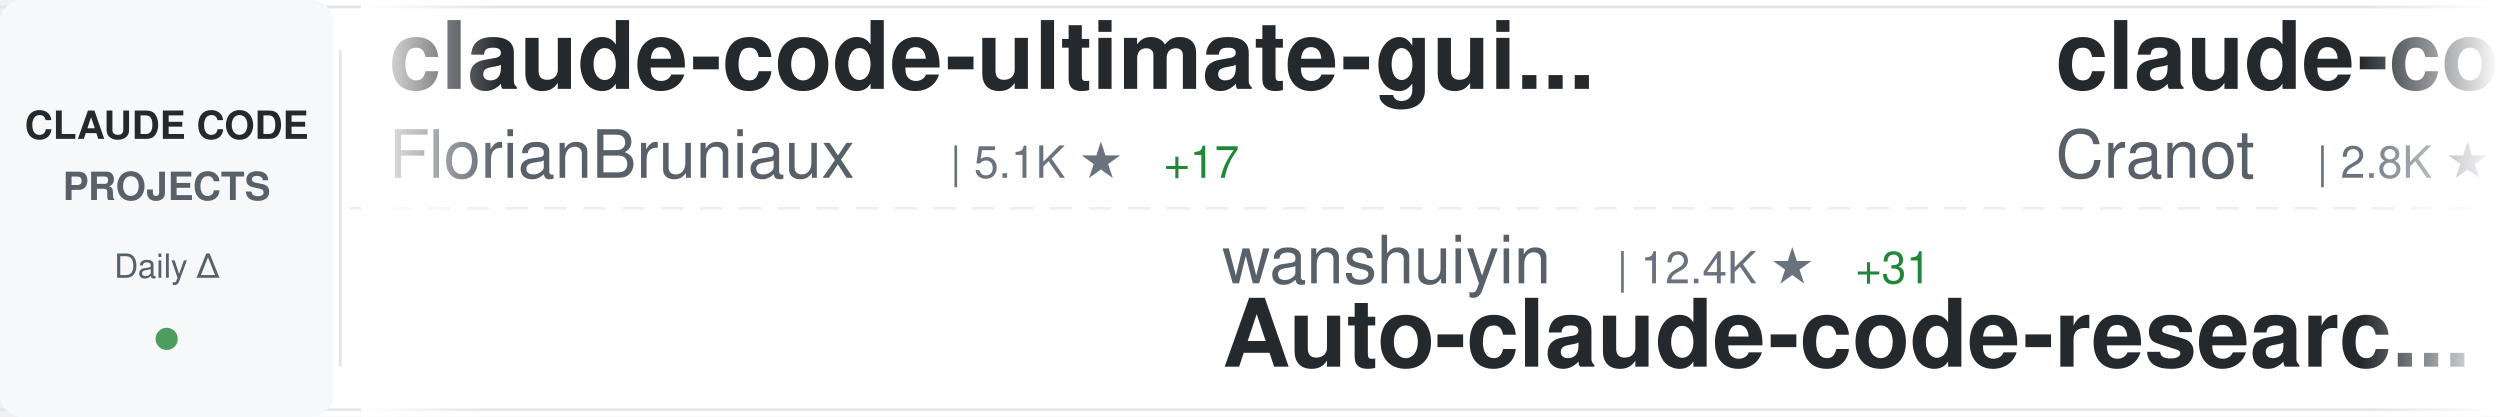
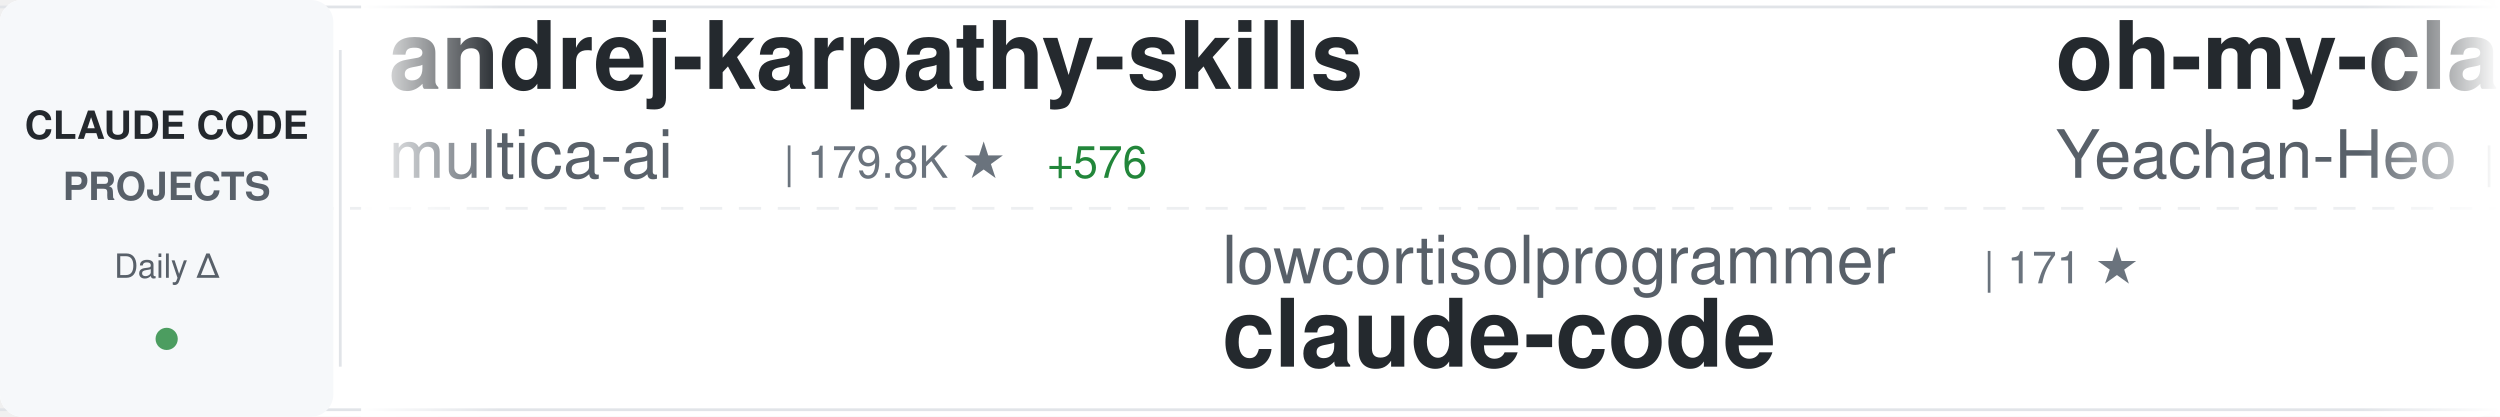
<svg xmlns="http://www.w3.org/2000/svg" width="900" height="150">
  <defs>
    <linearGradient id="awesomeLeftFade" x1="0%" y1="0%" x2="100%" y2="0%">
      <stop offset="0%" style="stop-color:#ffffff;stop-opacity:1" />
      <stop offset="100%" style="stop-color:#ffffff;stop-opacity:0" />
    </linearGradient>
    <linearGradient id="awesomeRightFade" x1="0%" y1="0%" x2="100%" y2="0%">
      <stop offset="0%" style="stop-color:#ffffff;stop-opacity:0" />
      <stop offset="100%" style="stop-color:#ffffff;stop-opacity:1" />
    </linearGradient>
  </defs>
  <rect width="900" height="150" fill="#ffffff" rx="8" />
  <rect x="0" y="2" width="900" height="1" fill="#e1e4e8" />
  <rect x="0" y="147" width="900" height="1" fill="#e1e4e8" />
  <line x1="0" y1="75" x2="900" y2="75" stroke="#e1e4e8" stroke-width="1" stroke-dasharray="8 6" opacity="0.6" />
  <rect x="0" y="0" width="120" height="150" fill="#f6f8fa" rx="8" />
  <text x="60" y="50" font-family="-apple-system, BlinkMacSystemFont, 'Segoe UI', Helvetica, Arial, sans-serif" font-size="14" font-weight="600" fill="#24292e" text-anchor="middle">CLAUDE CODE</text>
  <text x="60" y="72" font-family="-apple-system, BlinkMacSystemFont, 'Segoe UI', Helvetica, Arial, sans-serif" font-size="14" font-weight="600" fill="#586069" text-anchor="middle">PROJECTS</text>
  <text x="60" y="100" font-family="-apple-system, BlinkMacSystemFont, 'Segoe UI', Helvetica, Arial, sans-serif" font-size="12" font-weight="500" fill="#586069" text-anchor="middle">Daily Δ</text>
  <circle cx="60" cy="122" r="4" fill="#22863a" opacity="0.8" />
  <rect x="122" y="18" width="1" height="114" fill="#e1e4e8" />
  <clipPath id="awesomeTickerClip">
    <rect x="130" y="0" width="770" height="150" />
  </clipPath>
  <g clip-path="url(#awesomeTickerClip)">
    <g id="awesomeTickerItems">
      <animateTransform attributeName="transform" attributeType="XML" type="translate" from="0 0" to="-3000 0" dur="54s" repeatCount="indefinite" />
      <g transform="translate(0, 0)">
-         <text x="140" y="32" font-family="-apple-system, BlinkMacSystemFont, 'Segoe UI', Helvetica, Arial, sans-serif" font-size="34" font-weight="600" fill="#24292e">claude-code-ultimate-gui...</text>
-         <text x="140" y="64" font-family="-apple-system, BlinkMacSystemFont, 'Segoe UI', Helvetica, Arial, sans-serif" font-size="24" font-weight="400" fill="#586069">FlorianBruniaux</text>
-         <text x="342" y="64" font-family="-apple-system, BlinkMacSystemFont, 'Segoe UI', Helvetica, Arial, sans-serif" font-size="16" font-weight="500" fill="#6a737d">| 5.1K ★</text>
-         <text x="419" y="64" font-family="-apple-system, BlinkMacSystemFont, 'Segoe UI', Helvetica, Arial, sans-serif" font-size="16" font-weight="500" fill="#22863a"> +17</text>
+         <text x="140" y="32" font-family="-apple-system, BlinkMacSystemFont, 'Segoe UI', Helvetica, Arial, sans-serif" font-size="34" font-weight="600" fill="#24292e">andrej-karpathy-skills</text>
+         <text x="140" y="64" font-family="-apple-system, BlinkMacSystemFont, 'Segoe UI', Helvetica, Arial, sans-serif" font-size="24" font-weight="400" fill="#586069">multica-ai</text>
+         <text x="282" y="64" font-family="-apple-system, BlinkMacSystemFont, 'Segoe UI', Helvetica, Arial, sans-serif" font-size="16" font-weight="500" fill="#6a737d">| 179.8K ★</text>
+         <text x="377" y="64" font-family="-apple-system, BlinkMacSystemFont, 'Segoe UI', Helvetica, Arial, sans-serif" font-size="16" font-weight="500" fill="#22863a"> +576</text>
      </g>
      <g transform="translate(300, 0)">
-         <text x="140" y="102" font-family="-apple-system, BlinkMacSystemFont, 'Segoe UI', Helvetica, Arial, sans-serif" font-size="24" font-weight="400" fill="#586069">wanshuiyin</text>
-         <text x="282" y="102" font-family="-apple-system, BlinkMacSystemFont, 'Segoe UI', Helvetica, Arial, sans-serif" font-size="16" font-weight="500" fill="#6a737d">| 12.4K ★</text>
-         <text x="368" y="102" font-family="-apple-system, BlinkMacSystemFont, 'Segoe UI', Helvetica, Arial, sans-serif" font-size="16" font-weight="500" fill="#22863a"> +31</text>
-         <text x="140" y="132" font-family="-apple-system, BlinkMacSystemFont, 'Segoe UI', Helvetica, Arial, sans-serif" font-size="34" font-weight="600" fill="#24292e">Auto-claude-code-researc...</text>
+         <text x="140" y="102" font-family="-apple-system, BlinkMacSystemFont, 'Segoe UI', Helvetica, Arial, sans-serif" font-size="24" font-weight="400" fill="#586069">lowcortisolprogrammer</text>
+         <text x="414" y="102" font-family="-apple-system, BlinkMacSystemFont, 'Segoe UI', Helvetica, Arial, sans-serif" font-size="16" font-weight="500" fill="#6a737d">| 171 ★</text>
+         <text x="140" y="132" font-family="-apple-system, BlinkMacSystemFont, 'Segoe UI', Helvetica, Arial, sans-serif" font-size="34" font-weight="600" fill="#24292e">claude-code</text>
      </g>
      <g transform="translate(600, 0)">
-         <text x="140" y="32" font-family="-apple-system, BlinkMacSystemFont, 'Segoe UI', Helvetica, Arial, sans-serif" font-size="34" font-weight="600" fill="#24292e">claude-code-guide</text>
-         <text x="140" y="64" font-family="-apple-system, BlinkMacSystemFont, 'Segoe UI', Helvetica, Arial, sans-serif" font-size="24" font-weight="400" fill="#586069">Cranot</text>
-         <text x="234" y="64" font-family="-apple-system, BlinkMacSystemFont, 'Segoe UI', Helvetica, Arial, sans-serif" font-size="16" font-weight="500" fill="#6a737d">| 2.8K ★</text>
-         <text x="311" y="64" font-family="-apple-system, BlinkMacSystemFont, 'Segoe UI', Helvetica, Arial, sans-serif" font-size="16" font-weight="500" fill="#22863a"> +3</text>
+         <text x="140" y="32" font-family="-apple-system, BlinkMacSystemFont, 'Segoe UI', Helvetica, Arial, sans-serif" font-size="34" font-weight="600" fill="#24292e">oh-my-claudecode</text>
+         <text x="140" y="64" font-family="-apple-system, BlinkMacSystemFont, 'Segoe UI', Helvetica, Arial, sans-serif" font-size="24" font-weight="400" fill="#586069">Yeachan-Heo</text>
+         <text x="294" y="64" font-family="-apple-system, BlinkMacSystemFont, 'Segoe UI', Helvetica, Arial, sans-serif" font-size="16" font-weight="500" fill="#6a737d">| 36.7K ★</text>
+         <text x="380" y="64" font-family="-apple-system, BlinkMacSystemFont, 'Segoe UI', Helvetica, Arial, sans-serif" font-size="16" font-weight="500" fill="#22863a"> +57</text>
      </g>
      <g transform="translate(900, 0)">
-         <text x="140" y="102" font-family="-apple-system, BlinkMacSystemFont, 'Segoe UI', Helvetica, Arial, sans-serif" font-size="24" font-weight="400" fill="#586069">kodu-ai</text>
-         <text x="246" y="102" font-family="-apple-system, BlinkMacSystemFont, 'Segoe UI', Helvetica, Arial, sans-serif" font-size="16" font-weight="500" fill="#6a737d">| 5.3K ★</text>
-         <text x="140" y="132" font-family="-apple-system, BlinkMacSystemFont, 'Segoe UI', Helvetica, Arial, sans-serif" font-size="34" font-weight="600" fill="#24292e">claude-coder</text>
+         <text x="140" y="102" font-family="-apple-system, BlinkMacSystemFont, 'Segoe UI', Helvetica, Arial, sans-serif" font-size="24" font-weight="400" fill="#586069">ChinaSiro</text>
+         <text x="270" y="102" font-family="-apple-system, BlinkMacSystemFont, 'Segoe UI', Helvetica, Arial, sans-serif" font-size="16" font-weight="500" fill="#6a737d">| 9.4K ★</text>
+         <text x="347" y="102" font-family="-apple-system, BlinkMacSystemFont, 'Segoe UI', Helvetica, Arial, sans-serif" font-size="16" font-weight="500" fill="#22863a"> +4</text>
+         <text x="140" y="132" font-family="-apple-system, BlinkMacSystemFont, 'Segoe UI', Helvetica, Arial, sans-serif" font-size="34" font-weight="600" fill="#24292e">claude-code-sourcemap</text>
      </g>
      <g transform="translate(1200, 0)">
-         <text x="140" y="32" font-family="-apple-system, BlinkMacSystemFont, 'Segoe UI', Helvetica, Arial, sans-serif" font-size="34" font-weight="600" fill="#24292e">claude-code-hooks-master...</text>
-         <text x="140" y="64" font-family="-apple-system, BlinkMacSystemFont, 'Segoe UI', Helvetica, Arial, sans-serif" font-size="24" font-weight="400" fill="#586069">disler</text>
-         <text x="234" y="64" font-family="-apple-system, BlinkMacSystemFont, 'Segoe UI', Helvetica, Arial, sans-serif" font-size="16" font-weight="500" fill="#6a737d">| 3.8K ★</text>
-         <text x="311" y="64" font-family="-apple-system, BlinkMacSystemFont, 'Segoe UI', Helvetica, Arial, sans-serif" font-size="16" font-weight="500" fill="#22863a"> +5</text>
+         <text x="140" y="32" font-family="-apple-system, BlinkMacSystemFont, 'Segoe UI', Helvetica, Arial, sans-serif" font-size="34" font-weight="600" fill="#24292e">Auto-claude-code-researc...</text>
+         <text x="140" y="64" font-family="-apple-system, BlinkMacSystemFont, 'Segoe UI', Helvetica, Arial, sans-serif" font-size="24" font-weight="400" fill="#586069">wanshuiyin</text>
+         <text x="282" y="64" font-family="-apple-system, BlinkMacSystemFont, 'Segoe UI', Helvetica, Arial, sans-serif" font-size="16" font-weight="500" fill="#6a737d">| 12.4K ★</text>
+         <text x="368" y="64" font-family="-apple-system, BlinkMacSystemFont, 'Segoe UI', Helvetica, Arial, sans-serif" font-size="16" font-weight="500" fill="#22863a"> +43</text>
      </g>
      <g transform="translate(1500, 0)">
-         <text x="140" y="102" font-family="-apple-system, BlinkMacSystemFont, 'Segoe UI', Helvetica, Arial, sans-serif" font-size="24" font-weight="400" fill="#586069">rohitg00</text>
-         <text x="258" y="102" font-family="-apple-system, BlinkMacSystemFont, 'Segoe UI', Helvetica, Arial, sans-serif" font-size="16" font-weight="500" fill="#6a737d">| 2.1K ★</text>
-         <text x="335" y="102" font-family="-apple-system, BlinkMacSystemFont, 'Segoe UI', Helvetica, Arial, sans-serif" font-size="16" font-weight="500" fill="#22863a"> +12</text>
-         <text x="140" y="132" font-family="-apple-system, BlinkMacSystemFont, 'Segoe UI', Helvetica, Arial, sans-serif" font-size="34" font-weight="600" fill="#24292e">awesome-claude-code-tool...</text>
+         <text x="140" y="102" font-family="-apple-system, BlinkMacSystemFont, 'Segoe UI', Helvetica, Arial, sans-serif" font-size="24" font-weight="400" fill="#586069">1rgs</text>
+         <text x="210" y="102" font-family="-apple-system, BlinkMacSystemFont, 'Segoe UI', Helvetica, Arial, sans-serif" font-size="16" font-weight="500" fill="#6a737d">| 3.6K ★</text>
+         <text x="140" y="132" font-family="-apple-system, BlinkMacSystemFont, 'Segoe UI', Helvetica, Arial, sans-serif" font-size="34" font-weight="600" fill="#24292e">claude-code-proxy</text>
      </g>
      <g transform="translate(1800, 0)">
        <text x="140" y="32" font-family="-apple-system, BlinkMacSystemFont, 'Segoe UI', Helvetica, Arial, sans-serif" font-size="34" font-weight="600" fill="#24292e">claude-code</text>
-         <text x="140" y="64" font-family="-apple-system, BlinkMacSystemFont, 'Segoe UI', Helvetica, Arial, sans-serif" font-size="24" font-weight="400" fill="#586069">claude-code-best</text>
-         <text x="354" y="64" font-family="-apple-system, BlinkMacSystemFont, 'Segoe UI', Helvetica, Arial, sans-serif" font-size="16" font-weight="500" fill="#6a737d">| 20.2K ★</text>
-         <text x="440" y="64" font-family="-apple-system, BlinkMacSystemFont, 'Segoe UI', Helvetica, Arial, sans-serif" font-size="16" font-weight="500" fill="#22863a"> +35</text>
+         <text x="140" y="64" font-family="-apple-system, BlinkMacSystemFont, 'Segoe UI', Helvetica, Arial, sans-serif" font-size="24" font-weight="400" fill="#586069">VineeTagarwaL-code</text>
+         <text x="378" y="64" font-family="-apple-system, BlinkMacSystemFont, 'Segoe UI', Helvetica, Arial, sans-serif" font-size="16" font-weight="500" fill="#6a737d">| 276 ★</text>
      </g>
      <g transform="translate(2100, 0)">
-         <text x="140" y="102" font-family="-apple-system, BlinkMacSystemFont, 'Segoe UI', Helvetica, Arial, sans-serif" font-size="24" font-weight="400" fill="#586069">sugyan</text>
-         <text x="234" y="102" font-family="-apple-system, BlinkMacSystemFont, 'Segoe UI', Helvetica, Arial, sans-serif" font-size="16" font-weight="500" fill="#6a737d">| 1.1K ★</text>
-         <text x="311" y="102" font-family="-apple-system, BlinkMacSystemFont, 'Segoe UI', Helvetica, Arial, sans-serif" font-size="16" font-weight="500" fill="#22863a"> +2</text>
-         <text x="140" y="132" font-family="-apple-system, BlinkMacSystemFont, 'Segoe UI', Helvetica, Arial, sans-serif" font-size="34" font-weight="600" fill="#24292e">claude-code-webui</text>
+         <text x="140" y="102" font-family="-apple-system, BlinkMacSystemFont, 'Segoe UI', Helvetica, Arial, sans-serif" font-size="24" font-weight="400" fill="#586069">centminmod</text>
+         <text x="282" y="102" font-family="-apple-system, BlinkMacSystemFont, 'Segoe UI', Helvetica, Arial, sans-serif" font-size="16" font-weight="500" fill="#6a737d">| 2.4K ★</text>
+         <text x="359" y="102" font-family="-apple-system, BlinkMacSystemFont, 'Segoe UI', Helvetica, Arial, sans-serif" font-size="16" font-weight="500" fill="#22863a"> +5</text>
+         <text x="140" y="132" font-family="-apple-system, BlinkMacSystemFont, 'Segoe UI', Helvetica, Arial, sans-serif" font-size="34" font-weight="600" fill="#24292e">my-claude-code-setup</text>
      </g>
      <g transform="translate(2400, 0)">
-         <text x="140" y="32" font-family="-apple-system, BlinkMacSystemFont, 'Segoe UI', Helvetica, Arial, sans-serif" font-size="34" font-weight="600" fill="#24292e">ClaudeCode</text>
-         <text x="140" y="64" font-family="-apple-system, BlinkMacSystemFont, 'Segoe UI', Helvetica, Arial, sans-serif" font-size="24" font-weight="400" fill="#586069">guanshan</text>
-         <text x="258" y="64" font-family="-apple-system, BlinkMacSystemFont, 'Segoe UI', Helvetica, Arial, sans-serif" font-size="16" font-weight="500" fill="#6a737d">| 60 ★</text>
+         <text x="140" y="32" font-family="-apple-system, BlinkMacSystemFont, 'Segoe UI', Helvetica, Arial, sans-serif" font-size="34" font-weight="600" fill="#24292e">Claude-Code</text>
+         <text x="140" y="64" font-family="-apple-system, BlinkMacSystemFont, 'Segoe UI', Helvetica, Arial, sans-serif" font-size="24" font-weight="400" fill="#586069">pengchengneo</text>
+         <text x="306" y="64" font-family="-apple-system, BlinkMacSystemFont, 'Segoe UI', Helvetica, Arial, sans-serif" font-size="16" font-weight="500" fill="#6a737d">| 1.6K ★</text>
      </g>
      <g transform="translate(2700, 0)">
-         <text x="140" y="102" font-family="-apple-system, BlinkMacSystemFont, 'Segoe UI', Helvetica, Arial, sans-serif" font-size="24" font-weight="400" fill="#586069">https-deeplearning-ai</text>
-         <text x="414" y="102" font-family="-apple-system, BlinkMacSystemFont, 'Segoe UI', Helvetica, Arial, sans-serif" font-size="16" font-weight="500" fill="#6a737d">| 532 ★</text>
-         <text x="140" y="132" font-family="-apple-system, BlinkMacSystemFont, 'Segoe UI', Helvetica, Arial, sans-serif" font-size="34" font-weight="600" fill="#24292e">sc-claude-code-files</text>
+         <text x="140" y="102" font-family="-apple-system, BlinkMacSystemFont, 'Segoe UI', Helvetica, Arial, sans-serif" font-size="24" font-weight="400" fill="#586069">VILA-Lab</text>
+         <text x="258" y="102" font-family="-apple-system, BlinkMacSystemFont, 'Segoe UI', Helvetica, Arial, sans-serif" font-size="16" font-weight="500" fill="#6a737d">| 1.7K ★</text>
+         <text x="335" y="102" font-family="-apple-system, BlinkMacSystemFont, 'Segoe UI', Helvetica, Arial, sans-serif" font-size="16" font-weight="500" fill="#22863a"> +8</text>
+         <text x="140" y="132" font-family="-apple-system, BlinkMacSystemFont, 'Segoe UI', Helvetica, Arial, sans-serif" font-size="34" font-weight="600" fill="#24292e">Dive-into-Claude-Code</text>
      </g>
      <g transform="translate(3000, 0)">
-         <text x="140" y="32" font-family="-apple-system, BlinkMacSystemFont, 'Segoe UI', Helvetica, Arial, sans-serif" font-size="34" font-weight="600" fill="#24292e">claude-code-ultimate-gui...</text>
-         <text x="140" y="64" font-family="-apple-system, BlinkMacSystemFont, 'Segoe UI', Helvetica, Arial, sans-serif" font-size="24" font-weight="400" fill="#586069">FlorianBruniaux</text>
-         <text x="342" y="64" font-family="-apple-system, BlinkMacSystemFont, 'Segoe UI', Helvetica, Arial, sans-serif" font-size="16" font-weight="500" fill="#6a737d">| 5.1K ★</text>
-         <text x="419" y="64" font-family="-apple-system, BlinkMacSystemFont, 'Segoe UI', Helvetica, Arial, sans-serif" font-size="16" font-weight="500" fill="#22863a"> +17</text>
+         <text x="140" y="32" font-family="-apple-system, BlinkMacSystemFont, 'Segoe UI', Helvetica, Arial, sans-serif" font-size="34" font-weight="600" fill="#24292e">andrej-karpathy-skills</text>
+         <text x="140" y="64" font-family="-apple-system, BlinkMacSystemFont, 'Segoe UI', Helvetica, Arial, sans-serif" font-size="24" font-weight="400" fill="#586069">multica-ai</text>
+         <text x="282" y="64" font-family="-apple-system, BlinkMacSystemFont, 'Segoe UI', Helvetica, Arial, sans-serif" font-size="16" font-weight="500" fill="#6a737d">| 179.8K ★</text>
+         <text x="377" y="64" font-family="-apple-system, BlinkMacSystemFont, 'Segoe UI', Helvetica, Arial, sans-serif" font-size="16" font-weight="500" fill="#22863a"> +576</text>
      </g>
      <g transform="translate(3300, 0)">
-         <text x="140" y="102" font-family="-apple-system, BlinkMacSystemFont, 'Segoe UI', Helvetica, Arial, sans-serif" font-size="24" font-weight="400" fill="#586069">wanshuiyin</text>
-         <text x="282" y="102" font-family="-apple-system, BlinkMacSystemFont, 'Segoe UI', Helvetica, Arial, sans-serif" font-size="16" font-weight="500" fill="#6a737d">| 12.4K ★</text>
-         <text x="368" y="102" font-family="-apple-system, BlinkMacSystemFont, 'Segoe UI', Helvetica, Arial, sans-serif" font-size="16" font-weight="500" fill="#22863a"> +31</text>
-         <text x="140" y="132" font-family="-apple-system, BlinkMacSystemFont, 'Segoe UI', Helvetica, Arial, sans-serif" font-size="34" font-weight="600" fill="#24292e">Auto-claude-code-researc...</text>
+         <text x="140" y="102" font-family="-apple-system, BlinkMacSystemFont, 'Segoe UI', Helvetica, Arial, sans-serif" font-size="24" font-weight="400" fill="#586069">lowcortisolprogrammer</text>
+         <text x="414" y="102" font-family="-apple-system, BlinkMacSystemFont, 'Segoe UI', Helvetica, Arial, sans-serif" font-size="16" font-weight="500" fill="#6a737d">| 171 ★</text>
+         <text x="140" y="132" font-family="-apple-system, BlinkMacSystemFont, 'Segoe UI', Helvetica, Arial, sans-serif" font-size="34" font-weight="600" fill="#24292e">claude-code</text>
      </g>
      <g transform="translate(3600, 0)">
-         <text x="140" y="32" font-family="-apple-system, BlinkMacSystemFont, 'Segoe UI', Helvetica, Arial, sans-serif" font-size="34" font-weight="600" fill="#24292e">claude-code-guide</text>
-         <text x="140" y="64" font-family="-apple-system, BlinkMacSystemFont, 'Segoe UI', Helvetica, Arial, sans-serif" font-size="24" font-weight="400" fill="#586069">Cranot</text>
-         <text x="234" y="64" font-family="-apple-system, BlinkMacSystemFont, 'Segoe UI', Helvetica, Arial, sans-serif" font-size="16" font-weight="500" fill="#6a737d">| 2.8K ★</text>
-         <text x="311" y="64" font-family="-apple-system, BlinkMacSystemFont, 'Segoe UI', Helvetica, Arial, sans-serif" font-size="16" font-weight="500" fill="#22863a"> +3</text>
+         <text x="140" y="32" font-family="-apple-system, BlinkMacSystemFont, 'Segoe UI', Helvetica, Arial, sans-serif" font-size="34" font-weight="600" fill="#24292e">oh-my-claudecode</text>
+         <text x="140" y="64" font-family="-apple-system, BlinkMacSystemFont, 'Segoe UI', Helvetica, Arial, sans-serif" font-size="24" font-weight="400" fill="#586069">Yeachan-Heo</text>
+         <text x="294" y="64" font-family="-apple-system, BlinkMacSystemFont, 'Segoe UI', Helvetica, Arial, sans-serif" font-size="16" font-weight="500" fill="#6a737d">| 36.7K ★</text>
+         <text x="380" y="64" font-family="-apple-system, BlinkMacSystemFont, 'Segoe UI', Helvetica, Arial, sans-serif" font-size="16" font-weight="500" fill="#22863a"> +57</text>
      </g>
      <g transform="translate(3900, 0)">
-         <text x="140" y="102" font-family="-apple-system, BlinkMacSystemFont, 'Segoe UI', Helvetica, Arial, sans-serif" font-size="24" font-weight="400" fill="#586069">kodu-ai</text>
-         <text x="246" y="102" font-family="-apple-system, BlinkMacSystemFont, 'Segoe UI', Helvetica, Arial, sans-serif" font-size="16" font-weight="500" fill="#6a737d">| 5.3K ★</text>
-         <text x="140" y="132" font-family="-apple-system, BlinkMacSystemFont, 'Segoe UI', Helvetica, Arial, sans-serif" font-size="34" font-weight="600" fill="#24292e">claude-coder</text>
+         <text x="140" y="102" font-family="-apple-system, BlinkMacSystemFont, 'Segoe UI', Helvetica, Arial, sans-serif" font-size="24" font-weight="400" fill="#586069">ChinaSiro</text>
+         <text x="270" y="102" font-family="-apple-system, BlinkMacSystemFont, 'Segoe UI', Helvetica, Arial, sans-serif" font-size="16" font-weight="500" fill="#6a737d">| 9.4K ★</text>
+         <text x="347" y="102" font-family="-apple-system, BlinkMacSystemFont, 'Segoe UI', Helvetica, Arial, sans-serif" font-size="16" font-weight="500" fill="#22863a"> +4</text>
+         <text x="140" y="132" font-family="-apple-system, BlinkMacSystemFont, 'Segoe UI', Helvetica, Arial, sans-serif" font-size="34" font-weight="600" fill="#24292e">claude-code-sourcemap</text>
      </g>
    </g>
  </g>
  <rect x="130" y="0" width="50" height="150" fill="url(#awesomeLeftFade)" />
  <rect x="850" y="0" width="50" height="150" fill="url(#awesomeRightFade)" />
</svg>
